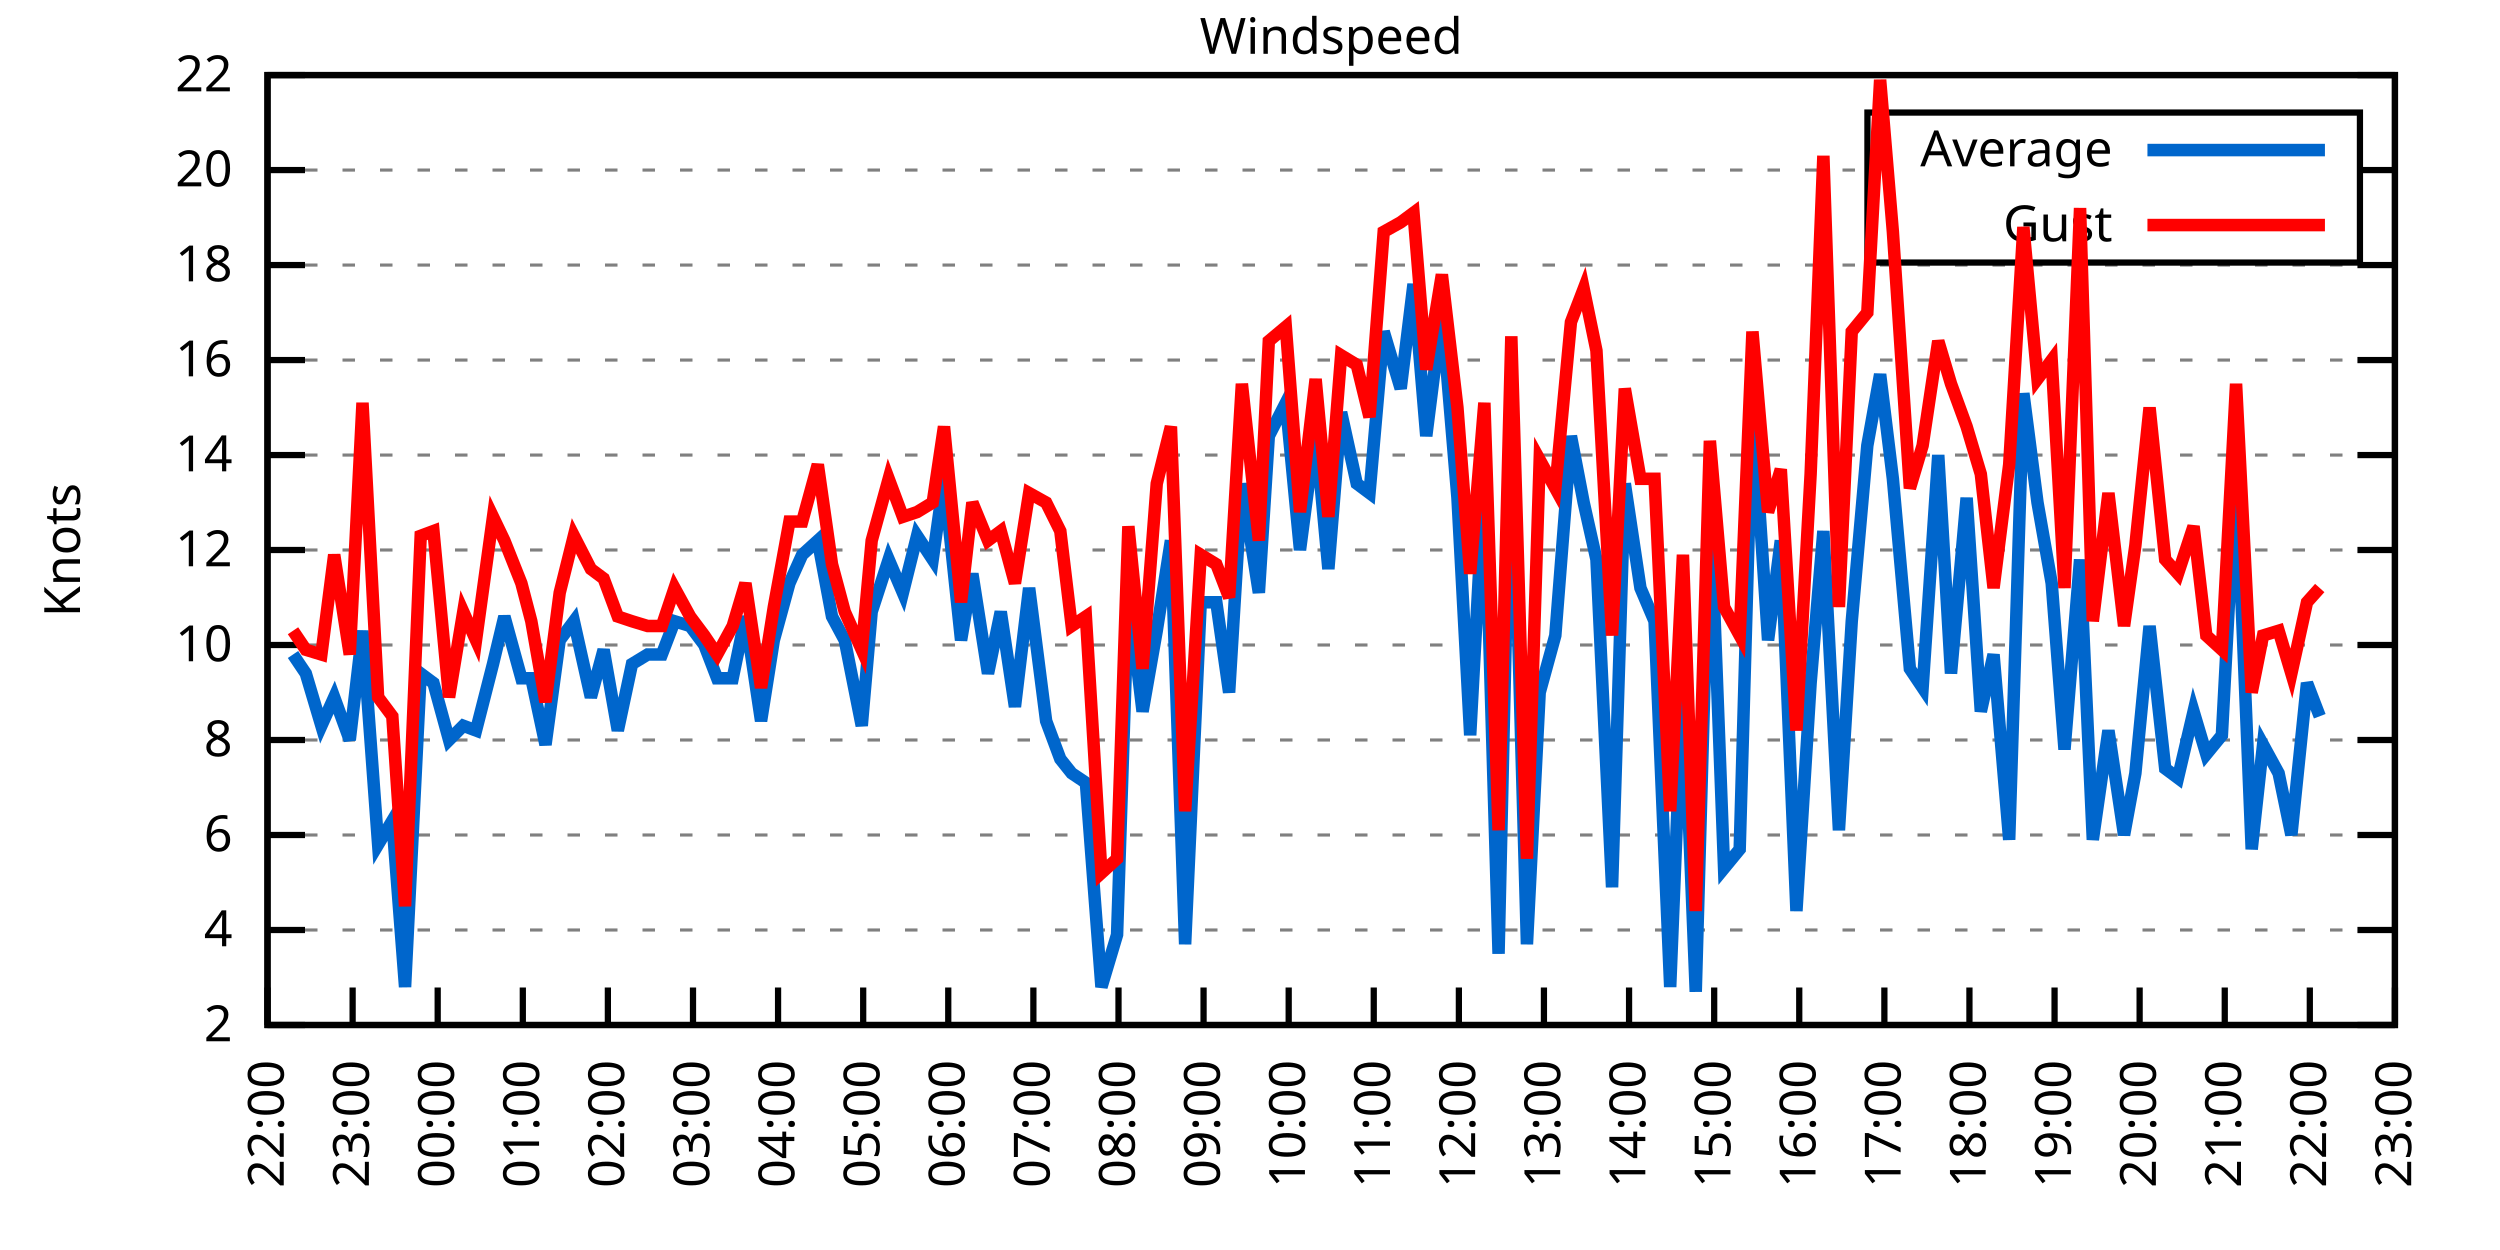
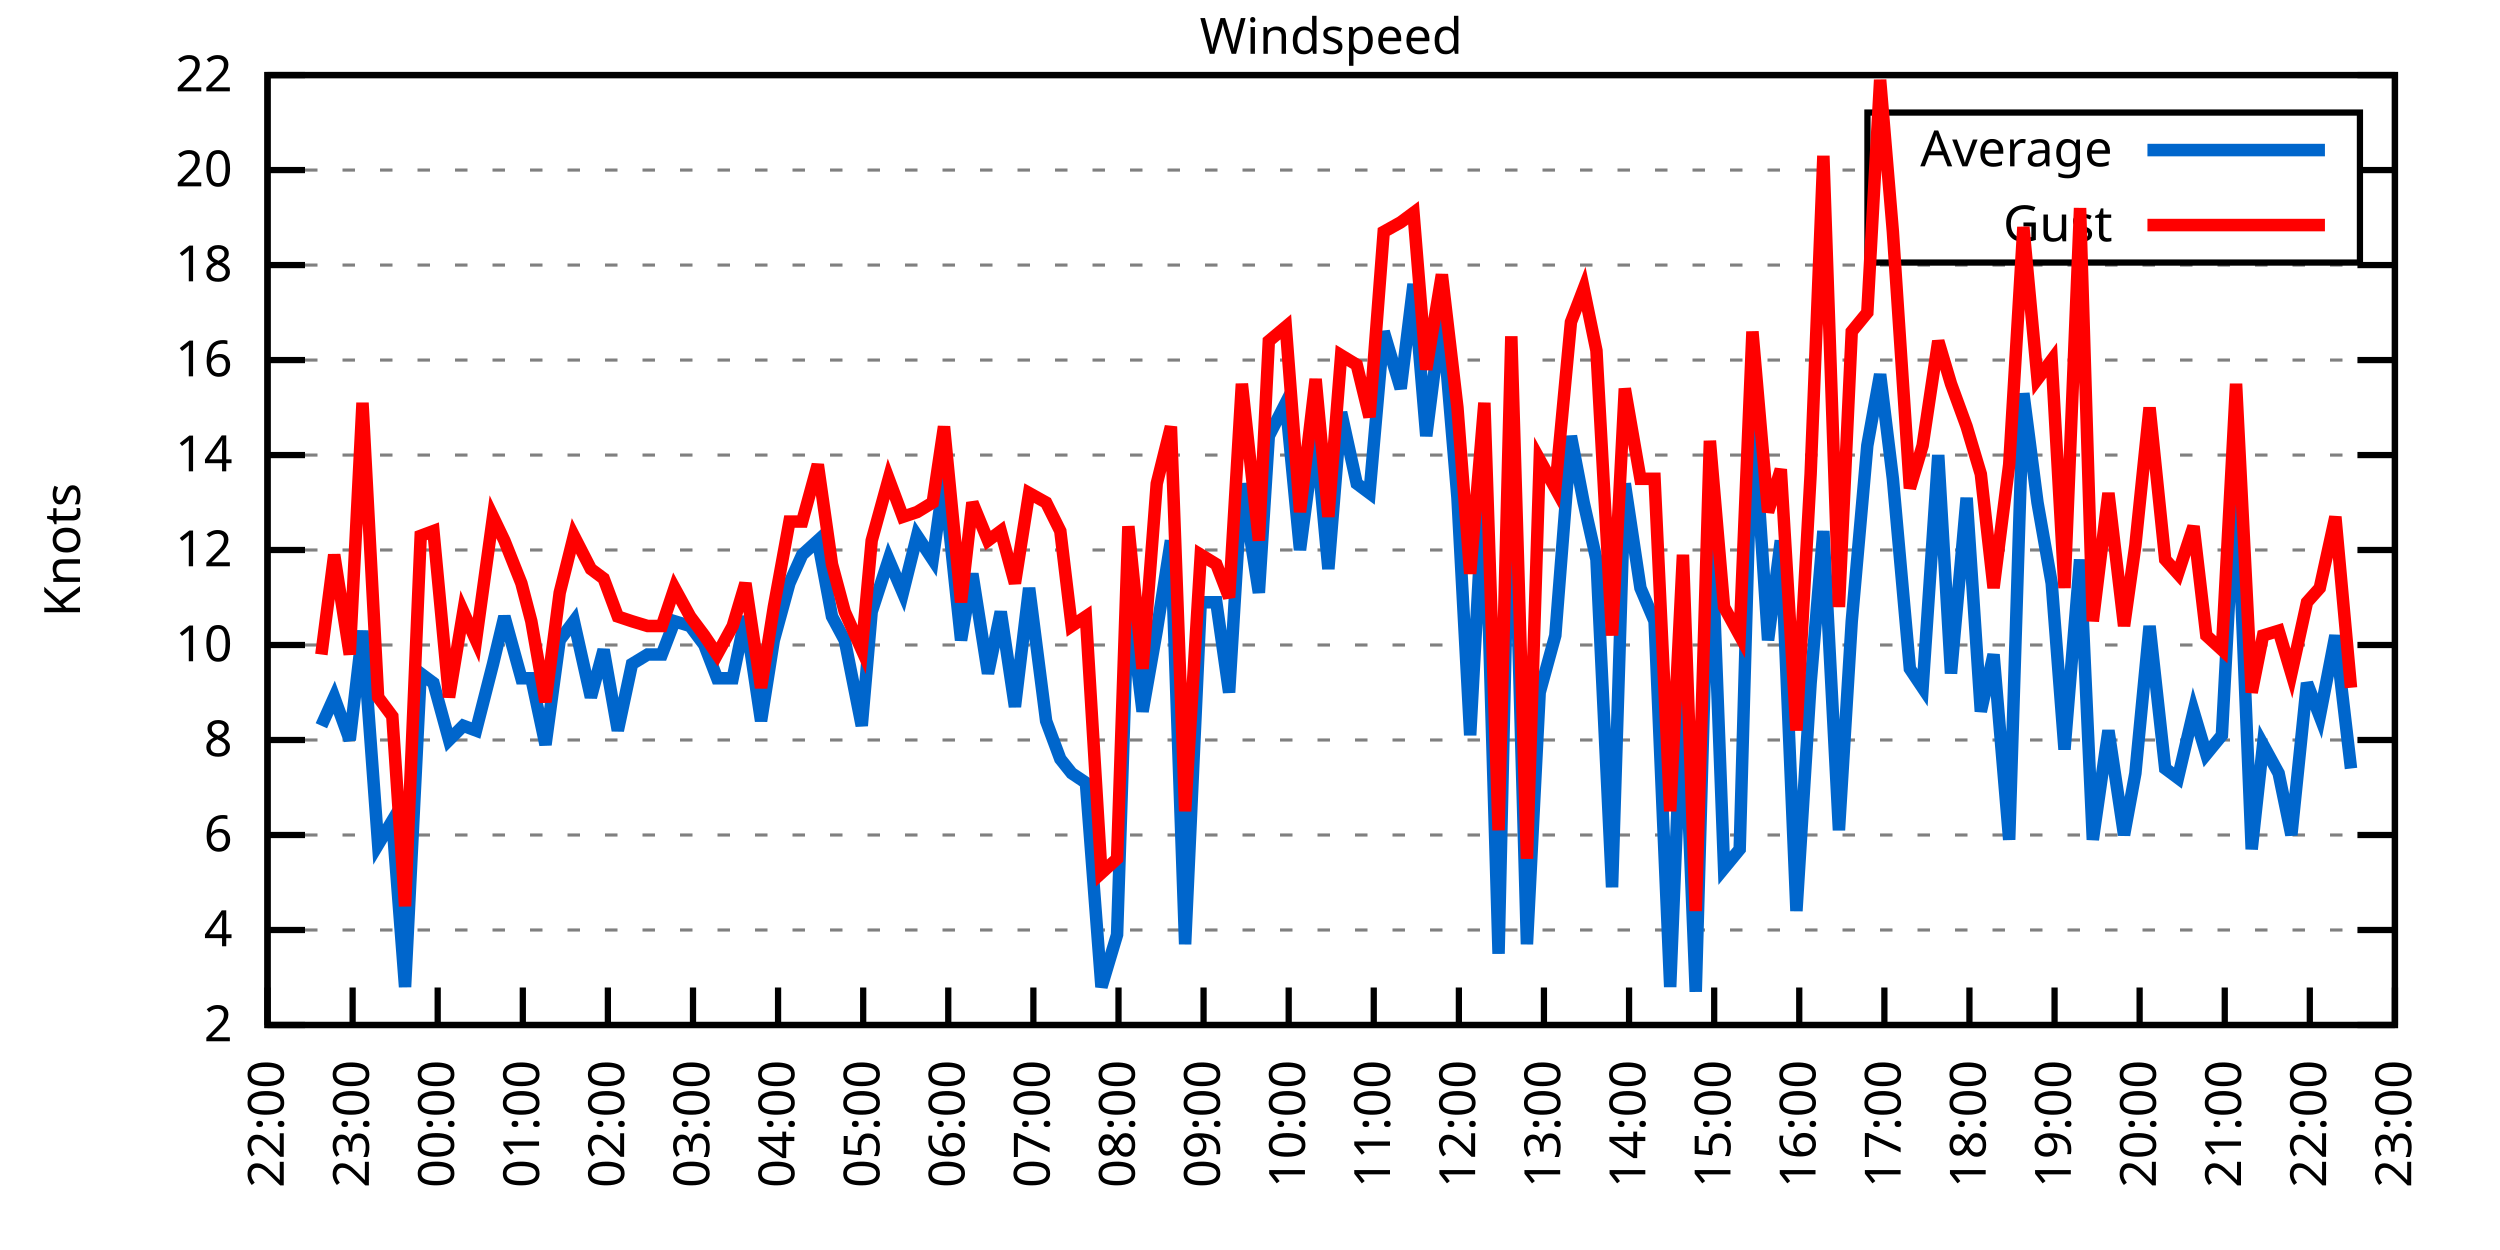
<svg xmlns="http://www.w3.org/2000/svg" xmlns:xlink="http://www.w3.org/1999/xlink" width="400" height="200" viewBox="0 0 400 200">
  <g id="gnuplot_canvas">
    <rect x="0" y="0" width="400" height="200" fill="none" />
    <defs>
      <circle id="gpDot" r="0.5" stroke-width="0.5" stroke="currentColor" />
      <path id="gpPt0" stroke-width="0.333" stroke="currentColor" d="M-1,0 h2 M0,-1 v2" />
      <path id="gpPt1" stroke-width="0.333" stroke="currentColor" d="M-1,-1 L1,1 M1,-1 L-1,1" />
      <path id="gpPt2" stroke-width="0.333" stroke="currentColor" d="M-1,0 L1,0 M0,-1 L0,1 M-1,-1 L1,1 M-1,1 L1,-1" />
      <rect id="gpPt3" stroke-width="0.333" stroke="currentColor" x="-1" y="-1" width="2" height="2" />
      <rect id="gpPt4" stroke-width="0.333" stroke="currentColor" fill="currentColor" x="-1" y="-1" width="2" height="2" />
      <circle id="gpPt5" stroke-width="0.333" stroke="currentColor" cx="0" cy="0" r="1" />
      <use xlink:href="#gpPt5" id="gpPt6" fill="currentColor" stroke="none" />
      <path id="gpPt7" stroke-width="0.333" stroke="currentColor" d="M0,-1.33 L-1.33,0.67 L1.33,0.67 z" />
      <use xlink:href="#gpPt7" id="gpPt8" fill="currentColor" stroke="none" />
      <use xlink:href="#gpPt7" id="gpPt9" stroke="currentColor" transform="rotate(180)" />
      <use xlink:href="#gpPt9" id="gpPt10" fill="currentColor" stroke="none" />
      <use xlink:href="#gpPt3" id="gpPt11" stroke="currentColor" transform="rotate(45)" />
      <use xlink:href="#gpPt11" id="gpPt12" fill="currentColor" stroke="none" />
      <path id="gpPt13" stroke-width="0.333" stroke="currentColor" d="M0,1.330 L1.265,0.411 L0.782,-1.067 L-0.782,-1.076 L-1.265,0.411 z" />
      <use xlink:href="#gpPt13" id="gpPt14" fill="currentColor" stroke="none" />
      <filter id="textbox" filterUnits="objectBoundingBox" x="0" y="0" height="1" width="1">
        <feFlood flood-color="white" flood-opacity="1" result="bgnd" />
        <feComposite in="SourceGraphic" in2="bgnd" operator="atop" />
      </filter>
      <filter id="greybox" filterUnits="objectBoundingBox" x="0" y="0" height="1" width="1">
        <feFlood flood-color="lightgrey" flood-opacity="1" result="grey" />
        <feComposite in="SourceGraphic" in2="grey" operator="atop" />
      </filter>
    </defs>
    <g fill="none" color="white" stroke="currentColor" stroke-width="1.00" stroke-linecap="butt" stroke-linejoin="miter">
</g>
    <g fill="none" color="black" stroke="currentColor" stroke-width="1.00" stroke-linecap="butt" stroke-linejoin="miter">
      <g stroke="none" shape-rendering="crispEdges">
        <polygon fill="rgb(255, 255, 255)" points="42.80,164.00 383.18,164.00 383.18,12.02 42.80,12.02 " />
      </g>
    </g>
    <g fill="none" color="black" stroke="currentColor" stroke-width="1.00" stroke-linecap="butt" stroke-linejoin="miter">
</g>
    <g fill="none" color="black" stroke="black" stroke-width="0.50" stroke-linecap="butt" stroke-linejoin="miter">
</g>
    <g fill="none" color="gray" stroke="currentColor" stroke-width="0.50" stroke-linecap="butt" stroke-linejoin="miter">
      <path stroke="gray" stroke-dasharray="2,4" class="gridline" d="M42.80,164.00 L383.19,164.00  " />
    </g>
    <g fill="none" color="gray" stroke="gray" stroke-width="1.00" stroke-linecap="butt" stroke-linejoin="miter">
</g>
    <g fill="none" color="black" stroke="currentColor" stroke-width="1.00" stroke-linecap="butt" stroke-linejoin="miter">
      <path stroke="black" d="M42.80,164.00 L48.80,164.00 M383.19,164.00 L377.19,164.00  " />
      <g transform="translate(37.20,166.60)" stroke="none" fill="black" font-family="Sans" font-size="8.00" text-anchor="end">
        <text>
          <tspan font-family="Sans"> 2</tspan>
        </text>
      </g>
    </g>
    <g fill="none" color="black" stroke="currentColor" stroke-width="1.00" stroke-linecap="butt" stroke-linejoin="miter">
</g>
    <g fill="none" color="black" stroke="black" stroke-width="0.50" stroke-linecap="butt" stroke-linejoin="miter">
</g>
    <g fill="none" color="gray" stroke="currentColor" stroke-width="0.50" stroke-linecap="butt" stroke-linejoin="miter">
      <path stroke="gray" stroke-dasharray="2,4" class="gridline" d="M42.80,148.80 L383.19,148.80  " />
    </g>
    <g fill="none" color="gray" stroke="gray" stroke-width="1.00" stroke-linecap="butt" stroke-linejoin="miter">
</g>
    <g fill="none" color="black" stroke="currentColor" stroke-width="1.00" stroke-linecap="butt" stroke-linejoin="miter">
      <path stroke="black" d="M42.80,148.80 L48.80,148.80 M383.19,148.80 L377.19,148.80  " />
      <g transform="translate(37.20,151.40)" stroke="none" fill="black" font-family="Sans" font-size="8.00" text-anchor="end">
        <text>
          <tspan font-family="Sans"> 4</tspan>
        </text>
      </g>
    </g>
    <g fill="none" color="black" stroke="currentColor" stroke-width="1.00" stroke-linecap="butt" stroke-linejoin="miter">
</g>
    <g fill="none" color="black" stroke="black" stroke-width="0.50" stroke-linecap="butt" stroke-linejoin="miter">
</g>
    <g fill="none" color="gray" stroke="currentColor" stroke-width="0.50" stroke-linecap="butt" stroke-linejoin="miter">
      <path stroke="gray" stroke-dasharray="2,4" class="gridline" d="M42.80,133.60 L383.19,133.60  " />
    </g>
    <g fill="none" color="gray" stroke="gray" stroke-width="1.00" stroke-linecap="butt" stroke-linejoin="miter">
</g>
    <g fill="none" color="black" stroke="currentColor" stroke-width="1.00" stroke-linecap="butt" stroke-linejoin="miter">
      <path stroke="black" d="M42.80,133.60 L48.80,133.60 M383.19,133.60 L377.19,133.60  " />
      <g transform="translate(37.20,136.20)" stroke="none" fill="black" font-family="Sans" font-size="8.00" text-anchor="end">
        <text>
          <tspan font-family="Sans"> 6</tspan>
        </text>
      </g>
    </g>
    <g fill="none" color="black" stroke="currentColor" stroke-width="1.00" stroke-linecap="butt" stroke-linejoin="miter">
</g>
    <g fill="none" color="black" stroke="black" stroke-width="0.50" stroke-linecap="butt" stroke-linejoin="miter">
</g>
    <g fill="none" color="gray" stroke="currentColor" stroke-width="0.50" stroke-linecap="butt" stroke-linejoin="miter">
      <path stroke="gray" stroke-dasharray="2,4" class="gridline" d="M42.80,118.40 L383.19,118.40  " />
    </g>
    <g fill="none" color="gray" stroke="gray" stroke-width="1.00" stroke-linecap="butt" stroke-linejoin="miter">
</g>
    <g fill="none" color="black" stroke="currentColor" stroke-width="1.00" stroke-linecap="butt" stroke-linejoin="miter">
      <path stroke="black" d="M42.80,118.40 L48.80,118.40 M383.19,118.40 L377.19,118.40  " />
      <g transform="translate(37.20,121.00)" stroke="none" fill="black" font-family="Sans" font-size="8.00" text-anchor="end">
        <text>
          <tspan font-family="Sans"> 8</tspan>
        </text>
      </g>
    </g>
    <g fill="none" color="black" stroke="currentColor" stroke-width="1.00" stroke-linecap="butt" stroke-linejoin="miter">
</g>
    <g fill="none" color="black" stroke="black" stroke-width="0.50" stroke-linecap="butt" stroke-linejoin="miter">
</g>
    <g fill="none" color="gray" stroke="currentColor" stroke-width="0.50" stroke-linecap="butt" stroke-linejoin="miter">
      <path stroke="gray" stroke-dasharray="2,4" class="gridline" d="M42.80,103.20 L383.19,103.20  " />
    </g>
    <g fill="none" color="gray" stroke="gray" stroke-width="1.00" stroke-linecap="butt" stroke-linejoin="miter">
</g>
    <g fill="none" color="black" stroke="currentColor" stroke-width="1.00" stroke-linecap="butt" stroke-linejoin="miter">
      <path stroke="black" d="M42.80,103.20 L48.80,103.20 M383.19,103.20 L377.19,103.20  " />
      <g transform="translate(37.20,105.80)" stroke="none" fill="black" font-family="Sans" font-size="8.00" text-anchor="end">
        <text>
          <tspan font-family="Sans"> 10</tspan>
        </text>
      </g>
    </g>
    <g fill="none" color="black" stroke="currentColor" stroke-width="1.00" stroke-linecap="butt" stroke-linejoin="miter">
</g>
    <g fill="none" color="black" stroke="black" stroke-width="0.50" stroke-linecap="butt" stroke-linejoin="miter">
</g>
    <g fill="none" color="gray" stroke="currentColor" stroke-width="0.50" stroke-linecap="butt" stroke-linejoin="miter">
      <path stroke="gray" stroke-dasharray="2,4" class="gridline" d="M42.80,88.00 L383.19,88.00  " />
    </g>
    <g fill="none" color="gray" stroke="gray" stroke-width="1.00" stroke-linecap="butt" stroke-linejoin="miter">
</g>
    <g fill="none" color="black" stroke="currentColor" stroke-width="1.00" stroke-linecap="butt" stroke-linejoin="miter">
      <path stroke="black" d="M42.80,88.00 L48.80,88.00 M383.19,88.00 L377.19,88.00  " />
      <g transform="translate(37.20,90.60)" stroke="none" fill="black" font-family="Sans" font-size="8.00" text-anchor="end">
        <text>
          <tspan font-family="Sans"> 12</tspan>
        </text>
      </g>
    </g>
    <g fill="none" color="black" stroke="currentColor" stroke-width="1.00" stroke-linecap="butt" stroke-linejoin="miter">
</g>
    <g fill="none" color="black" stroke="black" stroke-width="0.50" stroke-linecap="butt" stroke-linejoin="miter">
</g>
    <g fill="none" color="gray" stroke="currentColor" stroke-width="0.50" stroke-linecap="butt" stroke-linejoin="miter">
      <path stroke="gray" stroke-dasharray="2,4" class="gridline" d="M42.80,72.81 L383.19,72.81  " />
    </g>
    <g fill="none" color="gray" stroke="gray" stroke-width="1.00" stroke-linecap="butt" stroke-linejoin="miter">
</g>
    <g fill="none" color="black" stroke="currentColor" stroke-width="1.00" stroke-linecap="butt" stroke-linejoin="miter">
      <path stroke="black" d="M42.80,72.81 L48.80,72.81 M383.19,72.81 L377.19,72.81  " />
      <g transform="translate(37.20,75.41)" stroke="none" fill="black" font-family="Sans" font-size="8.00" text-anchor="end">
        <text>
          <tspan font-family="Sans"> 14</tspan>
        </text>
      </g>
    </g>
    <g fill="none" color="black" stroke="currentColor" stroke-width="1.00" stroke-linecap="butt" stroke-linejoin="miter">
</g>
    <g fill="none" color="black" stroke="black" stroke-width="0.50" stroke-linecap="butt" stroke-linejoin="miter">
</g>
    <g fill="none" color="gray" stroke="currentColor" stroke-width="0.50" stroke-linecap="butt" stroke-linejoin="miter">
      <path stroke="gray" stroke-dasharray="2,4" class="gridline" d="M42.80,57.61 L383.19,57.61  " />
    </g>
    <g fill="none" color="gray" stroke="gray" stroke-width="1.00" stroke-linecap="butt" stroke-linejoin="miter">
</g>
    <g fill="none" color="black" stroke="currentColor" stroke-width="1.00" stroke-linecap="butt" stroke-linejoin="miter">
      <path stroke="black" d="M42.80,57.61 L48.80,57.61 M383.19,57.61 L377.19,57.61  " />
      <g transform="translate(37.20,60.21)" stroke="none" fill="black" font-family="Sans" font-size="8.00" text-anchor="end">
        <text>
          <tspan font-family="Sans"> 16</tspan>
        </text>
      </g>
    </g>
    <g fill="none" color="black" stroke="currentColor" stroke-width="1.00" stroke-linecap="butt" stroke-linejoin="miter">
</g>
    <g fill="none" color="black" stroke="black" stroke-width="0.50" stroke-linecap="butt" stroke-linejoin="miter">
</g>
    <g fill="none" color="gray" stroke="currentColor" stroke-width="0.50" stroke-linecap="butt" stroke-linejoin="miter">
      <path stroke="gray" stroke-dasharray="2,4" class="gridline" d="M42.80,42.41 L383.19,42.41  " />
    </g>
    <g fill="none" color="gray" stroke="gray" stroke-width="1.00" stroke-linecap="butt" stroke-linejoin="miter">
</g>
    <g fill="none" color="black" stroke="currentColor" stroke-width="1.00" stroke-linecap="butt" stroke-linejoin="miter">
      <path stroke="black" d="M42.80,42.41 L48.80,42.41 M383.19,42.41 L377.19,42.41  " />
      <g transform="translate(37.20,45.01)" stroke="none" fill="black" font-family="Sans" font-size="8.00" text-anchor="end">
        <text>
          <tspan font-family="Sans"> 18</tspan>
        </text>
      </g>
    </g>
    <g fill="none" color="black" stroke="currentColor" stroke-width="1.00" stroke-linecap="butt" stroke-linejoin="miter">
</g>
    <g fill="none" color="black" stroke="black" stroke-width="0.50" stroke-linecap="butt" stroke-linejoin="miter">
</g>
    <g fill="none" color="gray" stroke="currentColor" stroke-width="0.50" stroke-linecap="butt" stroke-linejoin="miter">
      <path stroke="gray" stroke-dasharray="2,4" class="gridline" d="M42.80,27.21 L298.79,27.21 M377.59,27.21 L383.19,27.21  " />
    </g>
    <g fill="none" color="gray" stroke="gray" stroke-width="1.00" stroke-linecap="butt" stroke-linejoin="miter">
</g>
    <g fill="none" color="black" stroke="currentColor" stroke-width="1.00" stroke-linecap="butt" stroke-linejoin="miter">
      <path stroke="black" d="M42.80,27.21 L48.80,27.21 M383.19,27.21 L377.19,27.21  " />
      <g transform="translate(37.20,29.81)" stroke="none" fill="black" font-family="Sans" font-size="8.00" text-anchor="end">
        <text>
          <tspan font-family="Sans"> 20</tspan>
        </text>
      </g>
    </g>
    <g fill="none" color="black" stroke="currentColor" stroke-width="1.00" stroke-linecap="butt" stroke-linejoin="miter">
</g>
    <g fill="none" color="black" stroke="black" stroke-width="0.50" stroke-linecap="butt" stroke-linejoin="miter">
</g>
    <g fill="none" color="gray" stroke="currentColor" stroke-width="0.50" stroke-linecap="butt" stroke-linejoin="miter">
      <path stroke="gray" stroke-dasharray="2,4" class="gridline" d="M42.80,12.01 L383.19,12.01  " />
    </g>
    <g fill="none" color="gray" stroke="gray" stroke-width="1.00" stroke-linecap="butt" stroke-linejoin="miter">
</g>
    <g fill="none" color="black" stroke="currentColor" stroke-width="1.00" stroke-linecap="butt" stroke-linejoin="miter">
      <path stroke="black" d="M42.80,12.01 L48.80,12.01 M383.19,12.01 L377.19,12.01  " />
      <g transform="translate(37.20,14.61)" stroke="none" fill="black" font-family="Sans" font-size="8.00" text-anchor="end">
        <text>
          <tspan font-family="Sans"> 22</tspan>
        </text>
      </g>
    </g>
    <g fill="none" color="black" stroke="currentColor" stroke-width="1.00" stroke-linecap="butt" stroke-linejoin="miter">
      <path stroke="black" d="M42.80,164.00 L42.80,158.00  " />
      <g transform="translate(45.40,169.60) rotate(270.00)" stroke="none" fill="black" font-family="Sans" font-size="8.00" text-anchor="end">
        <text>
          <tspan font-family="Sans">22:00</tspan>
        </text>
      </g>
    </g>
    <g fill="none" color="black" stroke="currentColor" stroke-width="1.00" stroke-linecap="butt" stroke-linejoin="miter">
      <path stroke="black" d="M56.42,164.00 L56.42,158.00  " />
      <g transform="translate(59.02,169.60) rotate(270.00)" stroke="none" fill="black" font-family="Sans" font-size="8.00" text-anchor="end">
        <text>
          <tspan font-family="Sans">23:00</tspan>
        </text>
      </g>
    </g>
    <g fill="none" color="black" stroke="currentColor" stroke-width="1.00" stroke-linecap="butt" stroke-linejoin="miter">
      <path stroke="black" d="M70.03,164.00 L70.03,158.00  " />
      <g transform="translate(72.63,169.60) rotate(270.00)" stroke="none" fill="black" font-family="Sans" font-size="8.00" text-anchor="end">
        <text>
          <tspan font-family="Sans">00:00</tspan>
        </text>
      </g>
    </g>
    <g fill="none" color="black" stroke="currentColor" stroke-width="1.00" stroke-linecap="butt" stroke-linejoin="miter">
      <path stroke="black" d="M83.65,164.00 L83.65,158.00  " />
      <g transform="translate(86.25,169.60) rotate(270.00)" stroke="none" fill="black" font-family="Sans" font-size="8.00" text-anchor="end">
        <text>
          <tspan font-family="Sans">01:00</tspan>
        </text>
      </g>
    </g>
    <g fill="none" color="black" stroke="currentColor" stroke-width="1.00" stroke-linecap="butt" stroke-linejoin="miter">
      <path stroke="black" d="M97.26,164.00 L97.26,158.00  " />
      <g transform="translate(99.86,169.60) rotate(270.00)" stroke="none" fill="black" font-family="Sans" font-size="8.00" text-anchor="end">
        <text>
          <tspan font-family="Sans">02:00</tspan>
        </text>
      </g>
    </g>
    <g fill="none" color="black" stroke="currentColor" stroke-width="1.00" stroke-linecap="butt" stroke-linejoin="miter">
      <path stroke="black" d="M110.88,164.00 L110.88,158.00  " />
      <g transform="translate(113.48,169.60) rotate(270.00)" stroke="none" fill="black" font-family="Sans" font-size="8.00" text-anchor="end">
        <text>
          <tspan font-family="Sans">03:00</tspan>
        </text>
      </g>
    </g>
    <g fill="none" color="black" stroke="currentColor" stroke-width="1.00" stroke-linecap="butt" stroke-linejoin="miter">
      <path stroke="black" d="M124.49,164.00 L124.49,158.00  " />
      <g transform="translate(127.09,169.60) rotate(270.00)" stroke="none" fill="black" font-family="Sans" font-size="8.00" text-anchor="end">
        <text>
          <tspan font-family="Sans">04:00</tspan>
        </text>
      </g>
    </g>
    <g fill="none" color="black" stroke="currentColor" stroke-width="1.00" stroke-linecap="butt" stroke-linejoin="miter">
      <path stroke="black" d="M138.11,164.00 L138.11,158.00  " />
      <g transform="translate(140.71,169.60) rotate(270.00)" stroke="none" fill="black" font-family="Sans" font-size="8.00" text-anchor="end">
        <text>
          <tspan font-family="Sans">05:00</tspan>
        </text>
      </g>
    </g>
    <g fill="none" color="black" stroke="currentColor" stroke-width="1.00" stroke-linecap="butt" stroke-linejoin="miter">
      <path stroke="black" d="M151.72,164.00 L151.72,158.00  " />
      <g transform="translate(154.32,169.60) rotate(270.00)" stroke="none" fill="black" font-family="Sans" font-size="8.00" text-anchor="end">
        <text>
          <tspan font-family="Sans">06:00</tspan>
        </text>
      </g>
    </g>
    <g fill="none" color="black" stroke="currentColor" stroke-width="1.00" stroke-linecap="butt" stroke-linejoin="miter">
      <path stroke="black" d="M165.34,164.00 L165.34,158.00  " />
      <g transform="translate(167.94,169.60) rotate(270.00)" stroke="none" fill="black" font-family="Sans" font-size="8.00" text-anchor="end">
        <text>
          <tspan font-family="Sans">07:00</tspan>
        </text>
      </g>
    </g>
    <g fill="none" color="black" stroke="currentColor" stroke-width="1.00" stroke-linecap="butt" stroke-linejoin="miter">
      <path stroke="black" d="M178.96,164.00 L178.96,158.00  " />
      <g transform="translate(181.56,169.60) rotate(270.00)" stroke="none" fill="black" font-family="Sans" font-size="8.00" text-anchor="end">
        <text>
          <tspan font-family="Sans">08:00</tspan>
        </text>
      </g>
    </g>
    <g fill="none" color="black" stroke="currentColor" stroke-width="1.00" stroke-linecap="butt" stroke-linejoin="miter">
      <path stroke="black" d="M192.57,164.00 L192.57,158.00  " />
      <g transform="translate(195.17,169.60) rotate(270.00)" stroke="none" fill="black" font-family="Sans" font-size="8.00" text-anchor="end">
        <text>
          <tspan font-family="Sans">09:00</tspan>
        </text>
      </g>
    </g>
    <g fill="none" color="black" stroke="currentColor" stroke-width="1.00" stroke-linecap="butt" stroke-linejoin="miter">
      <path stroke="black" d="M206.19,164.00 L206.19,158.00  " />
      <g transform="translate(208.79,169.60) rotate(270.00)" stroke="none" fill="black" font-family="Sans" font-size="8.00" text-anchor="end">
        <text>
          <tspan font-family="Sans">10:00</tspan>
        </text>
      </g>
    </g>
    <g fill="none" color="black" stroke="currentColor" stroke-width="1.00" stroke-linecap="butt" stroke-linejoin="miter">
      <path stroke="black" d="M219.80,164.00 L219.80,158.00  " />
      <g transform="translate(222.40,169.60) rotate(270.00)" stroke="none" fill="black" font-family="Sans" font-size="8.00" text-anchor="end">
        <text>
          <tspan font-family="Sans">11:00</tspan>
        </text>
      </g>
    </g>
    <g fill="none" color="black" stroke="currentColor" stroke-width="1.00" stroke-linecap="butt" stroke-linejoin="miter">
      <path stroke="black" d="M233.42,164.00 L233.42,158.00  " />
      <g transform="translate(236.02,169.60) rotate(270.00)" stroke="none" fill="black" font-family="Sans" font-size="8.00" text-anchor="end">
        <text>
          <tspan font-family="Sans">12:00</tspan>
        </text>
      </g>
    </g>
    <g fill="none" color="black" stroke="currentColor" stroke-width="1.00" stroke-linecap="butt" stroke-linejoin="miter">
      <path stroke="black" d="M247.03,164.00 L247.03,158.00  " />
      <g transform="translate(249.63,169.60) rotate(270.00)" stroke="none" fill="black" font-family="Sans" font-size="8.00" text-anchor="end">
        <text>
          <tspan font-family="Sans">13:00</tspan>
        </text>
      </g>
    </g>
    <g fill="none" color="black" stroke="currentColor" stroke-width="1.00" stroke-linecap="butt" stroke-linejoin="miter">
      <path stroke="black" d="M260.65,164.00 L260.65,158.00  " />
      <g transform="translate(263.25,169.60) rotate(270.00)" stroke="none" fill="black" font-family="Sans" font-size="8.00" text-anchor="end">
        <text>
          <tspan font-family="Sans">14:00</tspan>
        </text>
      </g>
    </g>
    <g fill="none" color="black" stroke="currentColor" stroke-width="1.00" stroke-linecap="butt" stroke-linejoin="miter">
      <path stroke="black" d="M274.27,164.00 L274.27,158.00  " />
      <g transform="translate(276.87,169.60) rotate(270.00)" stroke="none" fill="black" font-family="Sans" font-size="8.00" text-anchor="end">
        <text>
          <tspan font-family="Sans">15:00</tspan>
        </text>
      </g>
    </g>
    <g fill="none" color="black" stroke="currentColor" stroke-width="1.00" stroke-linecap="butt" stroke-linejoin="miter">
      <path stroke="black" d="M287.88,164.00 L287.88,158.00  " />
      <g transform="translate(290.48,169.60) rotate(270.00)" stroke="none" fill="black" font-family="Sans" font-size="8.00" text-anchor="end">
        <text>
          <tspan font-family="Sans">16:00</tspan>
        </text>
      </g>
    </g>
    <g fill="none" color="black" stroke="currentColor" stroke-width="1.00" stroke-linecap="butt" stroke-linejoin="miter">
      <path stroke="black" d="M301.50,164.00 L301.50,158.00  " />
      <g transform="translate(304.10,169.60) rotate(270.00)" stroke="none" fill="black" font-family="Sans" font-size="8.00" text-anchor="end">
        <text>
          <tspan font-family="Sans">17:00</tspan>
        </text>
      </g>
    </g>
    <g fill="none" color="black" stroke="currentColor" stroke-width="1.00" stroke-linecap="butt" stroke-linejoin="miter">
      <path stroke="black" d="M315.11,164.00 L315.11,158.00  " />
      <g transform="translate(317.71,169.60) rotate(270.00)" stroke="none" fill="black" font-family="Sans" font-size="8.00" text-anchor="end">
        <text>
          <tspan font-family="Sans">18:00</tspan>
        </text>
      </g>
    </g>
    <g fill="none" color="black" stroke="currentColor" stroke-width="1.00" stroke-linecap="butt" stroke-linejoin="miter">
      <path stroke="black" d="M328.73,164.00 L328.73,158.00  " />
      <g transform="translate(331.33,169.60) rotate(270.00)" stroke="none" fill="black" font-family="Sans" font-size="8.00" text-anchor="end">
        <text>
          <tspan font-family="Sans">19:00</tspan>
        </text>
      </g>
    </g>
    <g fill="none" color="black" stroke="currentColor" stroke-width="1.00" stroke-linecap="butt" stroke-linejoin="miter">
      <path stroke="black" d="M342.34,164.00 L342.34,158.00  " />
      <g transform="translate(344.94,169.60) rotate(270.00)" stroke="none" fill="black" font-family="Sans" font-size="8.00" text-anchor="end">
        <text>
          <tspan font-family="Sans">20:00</tspan>
        </text>
      </g>
    </g>
    <g fill="none" color="black" stroke="currentColor" stroke-width="1.00" stroke-linecap="butt" stroke-linejoin="miter">
      <path stroke="black" d="M355.96,164.00 L355.96,158.00  " />
      <g transform="translate(358.56,169.60) rotate(270.00)" stroke="none" fill="black" font-family="Sans" font-size="8.00" text-anchor="end">
        <text>
          <tspan font-family="Sans">21:00</tspan>
        </text>
      </g>
    </g>
    <g fill="none" color="black" stroke="currentColor" stroke-width="1.00" stroke-linecap="butt" stroke-linejoin="miter">
      <path stroke="black" d="M369.57,164.00 L369.57,158.00  " />
      <g transform="translate(372.17,169.60) rotate(270.00)" stroke="none" fill="black" font-family="Sans" font-size="8.00" text-anchor="end">
        <text>
          <tspan font-family="Sans">22:00</tspan>
        </text>
      </g>
    </g>
    <g fill="none" color="black" stroke="currentColor" stroke-width="1.00" stroke-linecap="butt" stroke-linejoin="miter">
      <path stroke="black" d="M383.19,164.00 L383.19,158.00  " />
      <g transform="translate(385.79,169.60) rotate(270.00)" stroke="none" fill="black" font-family="Sans" font-size="8.00" text-anchor="end">
        <text>
          <tspan font-family="Sans">23:00</tspan>
        </text>
      </g>
    </g>
    <g fill="none" color="black" stroke="currentColor" stroke-width="1.00" stroke-linecap="butt" stroke-linejoin="miter">
</g>
    <g fill="none" color="black" stroke="currentColor" stroke-width="1.00" stroke-linecap="butt" stroke-linejoin="miter">
      <path stroke="black" d="M42.80,12.01 L42.80,164.00 L383.19,164.00 L383.19,12.01 L42.80,12.01 Z  " />
    </g>
    <g fill="none" color="black" stroke="currentColor" stroke-width="1.00" stroke-linecap="butt" stroke-linejoin="miter">
</g>
    <g fill="none" color="black" stroke="currentColor" stroke-width="1.00" stroke-linecap="butt" stroke-linejoin="miter">
      <path stroke="black" d="M298.79,42.01 L298.79,18.01 L377.59,18.01 L377.59,42.01 L298.79,42.01 Z  " />
    </g>
    <g id="Windspeed_plot_1">
      <g fill="none" color="white" stroke="black" stroke-width="2.00" stroke-linecap="butt" stroke-linejoin="miter">
</g>
      <g fill="none" color="black" stroke="currentColor" stroke-width="2.00" stroke-linecap="butt" stroke-linejoin="miter">
        <g transform="translate(337.99,26.61)" stroke="none" fill="black" font-family="Sans" font-size="8.00" text-anchor="end">
          <text>
            <tspan font-family="Sans">Average</tspan>
          </text>
        </g>
      </g>
      <g fill="none" color="black" stroke="currentColor" stroke-width="2.00" stroke-linecap="butt" stroke-linejoin="miter">
-         <path stroke="rgb(  0, 102, 204)" d="M343.59,24.01 L371.99,24.01 M46.88,104.72 L48.93,107.76 L51.42,116.12 L53.47,111.56 L55.96,118.40 L58.00,100.92   L60.50,135.12 L62.77,131.32 L64.81,157.92 L67.31,107.76 L69.35,109.28 L71.85,118.40 L74.12,116.12 L76.16,116.88   L78.88,106.24 L80.70,98.64 L83.42,108.52 L85.01,108.52 L87.28,119.16 L89.55,102.44 L91.82,99.40 L94.54,111.56   L96.58,103.96 L98.85,116.88 L101.12,106.24 L103.62,104.72 L105.89,104.72 L107.93,99.40 L110.42,100.16 L112.69,103.20   L114.74,108.52 L117.23,108.52 L119.27,98.64 L121.77,115.36 L123.81,102.44 L126.31,93.32 L128.35,88.76 L130.85,86.49   L133.12,98.64 L135.16,102.44 L137.88,116.12 L139.47,97.88 L142.19,89.52 L144.46,94.84 L146.73,85.73 L149.23,89.52   L151.04,76.61 L153.77,102.44 L155.58,91.80 L158.08,107.76 L160.12,97.88 L162.39,113.08 L164.66,94.08 L167.38,115.36   L169.65,121.44 L171.47,123.72 L173.74,125.24 L176.23,157.92 L178.73,149.56 L180.54,94.84 L182.81,113.84 L185.08,100.92   L187.35,86.49 L189.62,151.08 L192.12,96.36 L194.61,96.36 L196.66,110.80 L198.70,77.37 L201.42,94.84 L203.01,69.77   L205.73,64.45 L208.00,88.00 L210.50,69.01 L212.54,91.04 L214.58,65.97 L217.08,77.37 L219.12,78.89 L221.39,53.05   L224.11,62.17 L226.16,45.45 L228.20,69.77 L230.70,50.01 L233.19,79.65 L235.23,117.64 L237.50,75.85 L239.77,152.60   L241.81,62.93 L244.31,151.08 L246.35,110.80 L248.85,101.68 L251.35,69.77 L253.39,80.41 L255.43,89.52 L257.93,141.96   L259.97,77.37 L262.47,94.08 L264.73,99.40 L267.23,157.92 L269.27,107.76 L271.32,158.68 L273.58,78.89 L275.85,138.92   L278.35,135.88 L280.39,64.45 L282.89,102.44 L284.93,86.49 L287.43,145.76 L289.70,109.28 L291.74,84.97 L294.23,132.84   L296.28,99.40 L298.77,71.29 L300.82,59.89 L302.86,76.61 L305.58,107.00 L307.62,110.04 L310.12,72.81 L312.16,107.76   L314.66,79.65 L316.93,113.84 L318.97,104.72 L321.47,134.36 L323.74,62.93 L326.00,80.41 L328.27,93.32 L330.32,119.92   L332.81,89.52 L334.85,134.36 L337.35,116.88 L339.85,133.60 L341.66,123.72 L343.93,100.16 L346.43,122.96 L348.47,124.48   L350.97,113.84 L353.01,120.68 L355.50,117.64 L357.77,75.09 L360.27,135.88 L362.09,119.16 L364.58,123.72 L366.62,133.60   L369.12,109.28 L371.16,114.60  " />
+         <path stroke="rgb(  0, 102, 204)" d="M343.59,24.01 L371.99,24.01 M51.42,116.12 L53.47,111.56 L55.96,118.40 L58.00,100.92 L60.50,135.12 L62.77,131.32   L64.81,157.92 L67.31,107.76 L69.35,109.28 L71.85,118.40 L74.12,116.12 L76.16,116.88 L78.88,106.24 L80.70,98.64   L83.42,108.52 L85.01,108.52 L87.28,119.16 L89.55,102.44 L91.82,99.40 L94.54,111.56 L96.58,103.96 L98.85,116.88   L101.12,106.24 L103.62,104.72 L105.89,104.72 L107.93,99.40 L110.42,100.16 L112.69,103.20 L114.74,108.52 L117.23,108.52   L119.27,98.64 L121.77,115.36 L123.81,102.44 L126.31,93.32 L128.35,88.76 L130.85,86.49 L133.12,98.64 L135.16,102.44   L137.88,116.12 L139.47,97.88 L142.19,89.52 L144.46,94.84 L146.73,85.73 L149.23,89.52 L151.04,76.61 L153.77,102.44   L155.58,91.80 L158.08,107.76 L160.12,97.88 L162.39,113.08 L164.66,94.08 L167.38,115.36 L169.65,121.44 L171.47,123.72   L173.74,125.24 L176.23,157.92 L178.73,149.56 L180.54,94.84 L182.81,113.84 L185.08,100.92 L187.35,86.49 L189.62,151.08   L192.12,96.36 L194.61,96.36 L196.66,110.80 L198.70,77.37 L201.42,94.84 L203.01,69.77 L205.73,64.45 L208.00,88.00   L210.50,69.01 L212.54,91.04 L214.58,65.97 L217.08,77.37 L219.12,78.89 L221.39,53.05 L224.11,62.17 L226.16,45.45   L228.20,69.77 L230.70,50.01 L233.19,79.65 L235.23,117.64 L237.50,75.85 L239.77,152.60 L241.81,62.93 L244.31,151.08   L246.35,110.80 L248.85,101.68 L251.35,69.77 L253.39,80.41 L255.43,89.52 L257.93,141.96 L259.97,77.37 L262.47,94.08   L264.73,99.40 L267.23,157.92 L269.27,107.76 L271.32,158.68 L273.58,78.89 L275.85,138.92 L278.35,135.88 L280.39,64.45   L282.89,102.44 L284.93,86.49 L287.43,145.76 L289.70,109.28 L291.74,84.97 L294.23,132.84 L296.28,99.40 L298.77,71.29   L300.82,59.89 L302.86,76.61 L305.58,107.00 L307.62,110.04 L310.12,72.81 L312.16,107.76 L314.66,79.65 L316.93,113.84   L318.97,104.72 L321.47,134.36 L323.74,62.93 L326.00,80.41 L328.27,93.32 L330.32,119.92 L332.81,89.52 L334.85,134.36   L337.35,116.88 L339.85,133.60 L341.66,123.72 L343.93,100.16 L346.43,122.96 L348.47,124.48 L350.97,113.84 L353.01,120.68   L355.50,117.64 L357.77,75.09 L360.27,135.88 L362.09,119.16 L364.58,123.72 L366.62,133.60 L369.12,109.28 L371.16,114.60   L373.66,101.68 L376.16,122.96  " />
      </g>
    </g>
    <g id="Windspeed_plot_2">
      <g fill="none" color="black" stroke="currentColor" stroke-width="2.00" stroke-linecap="butt" stroke-linejoin="miter">
        <g transform="translate(337.99,38.61)" stroke="none" fill="black" font-family="Sans" font-size="8.00" text-anchor="end">
          <text>
            <tspan font-family="Sans">Gust</tspan>
          </text>
        </g>
      </g>
      <g fill="none" color="black" stroke="currentColor" stroke-width="2.00" stroke-linecap="butt" stroke-linejoin="miter">
-         <path stroke="rgb(255,   0,   0)" d="M343.59,36.01 L371.99,36.01 M46.88,100.92 L48.93,103.96 L51.42,104.72 L53.47,88.76 L55.96,104.72 L58.00,64.45   L60.50,111.56 L62.77,114.60 L64.81,145.00 L67.31,85.73 L69.35,84.97 L71.85,111.56 L74.12,97.88 L76.16,102.44   L78.88,82.69 L80.70,86.49 L83.42,93.32 L85.01,99.40 L87.28,112.32 L89.55,94.84 L91.82,85.73 L94.54,91.04   L96.58,92.56 L98.85,98.64 L101.12,99.40 L103.62,100.16 L105.89,100.16 L107.93,94.08 L110.42,98.64 L112.69,101.68   L114.74,104.72 L117.23,100.16 L119.27,93.32 L121.77,110.04 L123.81,97.12 L126.31,83.45 L128.35,83.45 L130.85,74.33   L133.12,90.28 L135.16,97.88 L137.88,103.96 L139.47,86.49 L142.19,76.61 L144.46,82.69 L146.73,81.93 L149.23,80.41   L151.04,68.25 L153.77,96.36 L155.58,80.41 L158.08,86.49 L160.12,84.97 L162.39,93.32 L164.66,78.89 L167.38,80.41   L169.65,84.97 L171.47,100.16 L173.74,98.64 L176.23,139.68 L178.73,137.40 L180.54,84.21 L182.81,107.00 L185.08,77.37   L187.35,68.25 L189.62,129.80 L192.12,88.76 L194.61,90.28 L196.66,95.60 L198.70,61.41 L201.42,86.49 L203.01,54.57   L205.73,52.29 L208.00,81.93 L210.50,60.65 L212.54,82.69 L214.58,56.85 L217.08,58.37 L219.12,66.73 L221.39,37.09   L224.11,35.57 L226.16,34.05 L228.20,59.13 L230.70,43.93 L233.19,65.21 L235.23,91.80 L237.50,64.45 L239.77,132.84   L241.81,53.81 L244.31,137.40 L246.35,73.57 L248.85,78.13 L251.35,51.53 L253.39,46.21 L255.43,56.09 L257.93,101.68   L259.97,62.17 L262.47,76.61 L264.73,76.61 L267.23,129.80 L269.27,88.76 L271.32,145.76 L273.58,70.53 L275.85,97.12   L278.35,101.68 L280.39,53.05 L282.89,81.93 L284.93,75.09 L287.43,116.88 L289.70,75.85 L291.74,24.93 L294.23,97.12   L296.28,53.05 L298.77,50.01 L300.82,12.77 L302.86,37.09 L305.58,78.13 L307.62,71.29 L310.12,54.57 L312.16,61.41   L314.66,68.25 L316.93,75.85 L318.97,94.08 L321.47,74.33 L323.74,36.33 L326.00,60.65 L328.27,57.61 L330.32,94.08   L332.81,33.29 L334.85,99.40 L337.35,78.89 L339.85,100.16 L341.66,87.25 L343.93,65.21 L346.43,89.52 L348.47,91.80   L350.97,84.21 L353.01,101.68 L355.50,103.96 L357.77,61.41 L360.27,110.80 L362.09,101.68 L364.58,100.92 L366.62,107.76   L369.12,96.36 L371.16,94.08  " />
+         <path stroke="rgb(255,   0,   0)" d="M343.59,36.01 L371.99,36.01 M51.42,104.72 L53.47,88.76 L55.96,104.72 L58.00,64.45 L60.50,111.56 L62.77,114.60   L64.81,145.00 L67.31,85.73 L69.35,84.97 L71.85,111.56 L74.12,97.88 L76.16,102.44 L78.88,82.69 L80.70,86.49   L83.42,93.32 L85.01,99.40 L87.28,112.32 L89.55,94.84 L91.82,85.73 L94.54,91.04 L96.58,92.56 L98.85,98.64   L101.12,99.40 L103.62,100.16 L105.89,100.16 L107.93,94.08 L110.42,98.64 L112.69,101.68 L114.74,104.72 L117.23,100.16   L119.27,93.32 L121.77,110.04 L123.81,97.12 L126.31,83.45 L128.35,83.45 L130.85,74.33 L133.12,90.28 L135.16,97.88   L137.88,103.96 L139.47,86.49 L142.19,76.61 L144.46,82.69 L146.73,81.93 L149.23,80.41 L151.04,68.25 L153.77,96.36   L155.58,80.41 L158.08,86.49 L160.12,84.97 L162.39,93.32 L164.66,78.89 L167.38,80.41 L169.65,84.97 L171.47,100.16   L173.74,98.64 L176.23,139.68 L178.73,137.40 L180.54,84.21 L182.81,107.00 L185.08,77.37 L187.35,68.25 L189.62,129.80   L192.12,88.76 L194.61,90.28 L196.66,95.60 L198.70,61.41 L201.42,86.49 L203.01,54.57 L205.73,52.29 L208.00,81.93   L210.50,60.65 L212.54,82.69 L214.58,56.85 L217.08,58.37 L219.12,66.73 L221.39,37.09 L224.11,35.57 L226.16,34.05   L228.20,59.13 L230.70,43.93 L233.19,65.21 L235.23,91.80 L237.50,64.45 L239.77,132.84 L241.81,53.81 L244.31,137.40   L246.35,73.57 L248.85,78.13 L251.35,51.53 L253.39,46.21 L255.43,56.09 L257.93,101.68 L259.97,62.17 L262.47,76.61   L264.73,76.61 L267.23,129.80 L269.27,88.76 L271.32,145.76 L273.58,70.53 L275.85,97.12 L278.35,101.68 L280.39,53.05   L282.89,81.93 L284.93,75.09 L287.43,116.88 L289.70,75.85 L291.74,24.93 L294.23,97.12 L296.28,53.05 L298.77,50.01   L300.82,12.77 L302.86,37.09 L305.58,78.13 L307.62,71.29 L310.12,54.57 L312.16,61.41 L314.66,68.25 L316.93,75.85   L318.97,94.08 L321.47,74.33 L323.74,36.33 L326.00,60.65 L328.27,57.61 L330.32,94.08 L332.81,33.29 L334.85,99.40   L337.35,78.89 L339.85,100.16 L341.66,87.25 L343.93,65.21 L346.43,89.52 L348.47,91.80 L350.97,84.21 L353.01,101.68   L355.50,103.96 L357.77,61.41 L360.27,110.80 L362.09,101.68 L364.58,100.92 L366.62,107.76 L369.12,96.36 L371.16,94.08   L373.66,82.69 L376.16,110.04  " />
      </g>
    </g>
    <g fill="none" color="black" stroke="currentColor" stroke-width="2.00" stroke-linecap="butt" stroke-linejoin="miter">
</g>
    <g fill="none" color="black" stroke="black" stroke-width="1.00" stroke-linecap="butt" stroke-linejoin="miter">
</g>
    <g fill="none" color="black" stroke="currentColor" stroke-width="1.00" stroke-linecap="butt" stroke-linejoin="miter">
      <path stroke="black" d="M42.80,12.01 L42.80,164.00 L383.19,164.00 L383.19,12.01 L42.80,12.01 Z  " />
      <g transform="translate(12.80,88.01) rotate(270.00)" stroke="none" fill="black" font-family="Sans" font-size="8.00" text-anchor="middle">
        <text>
          <tspan font-family="Sans">Knots</tspan>
        </text>
      </g>
    </g>
    <g fill="none" color="black" stroke="currentColor" stroke-width="1.00" stroke-linecap="butt" stroke-linejoin="miter">
</g>
    <g fill="none" color="black" stroke="currentColor" stroke-width="1.00" stroke-linecap="butt" stroke-linejoin="miter">
      <g transform="translate(212.99,8.61)" stroke="none" fill="black" font-family="Sans" font-size="8.00" text-anchor="middle">
        <text>
          <tspan font-family="Sans">Windspeed</tspan>
        </text>
      </g>
    </g>
    <g fill="none" color="black" stroke="currentColor" stroke-width="1.00" stroke-linecap="butt" stroke-linejoin="miter">
</g>
  </g>
</svg>
